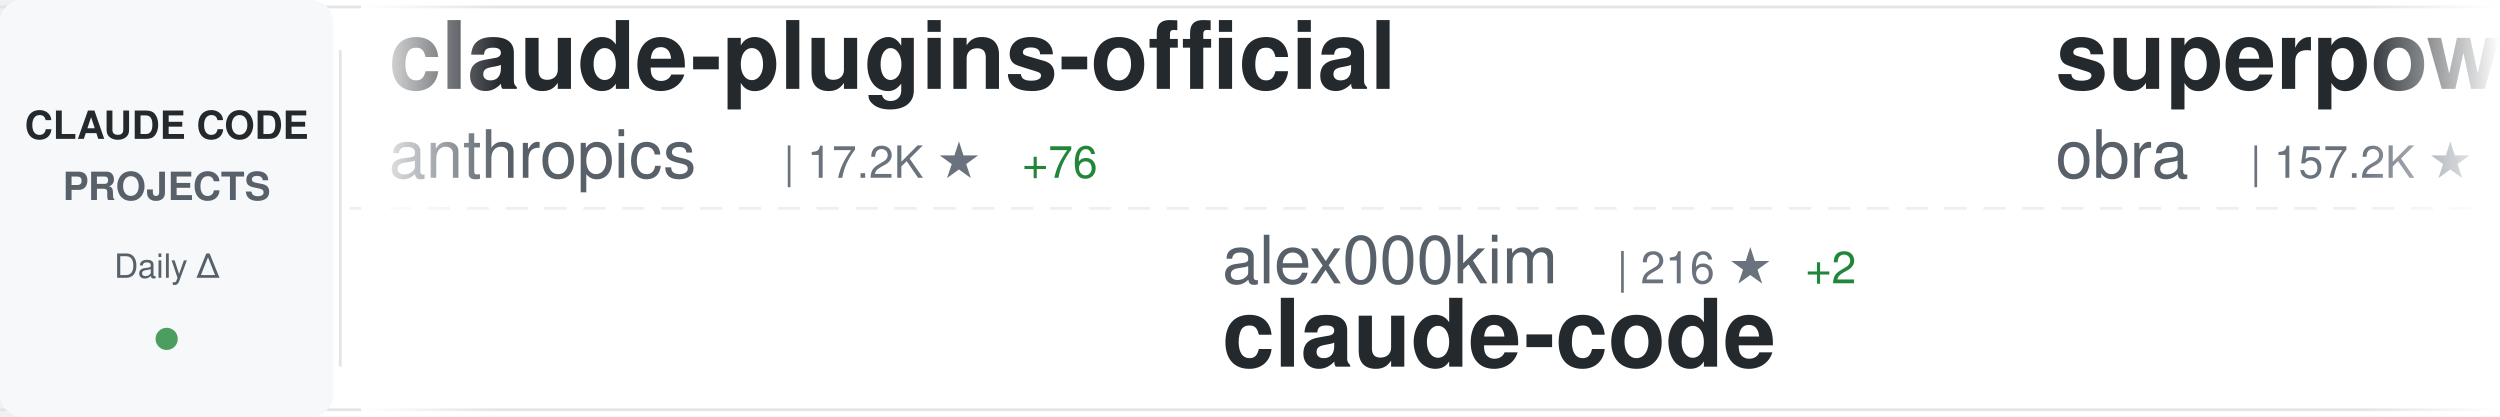
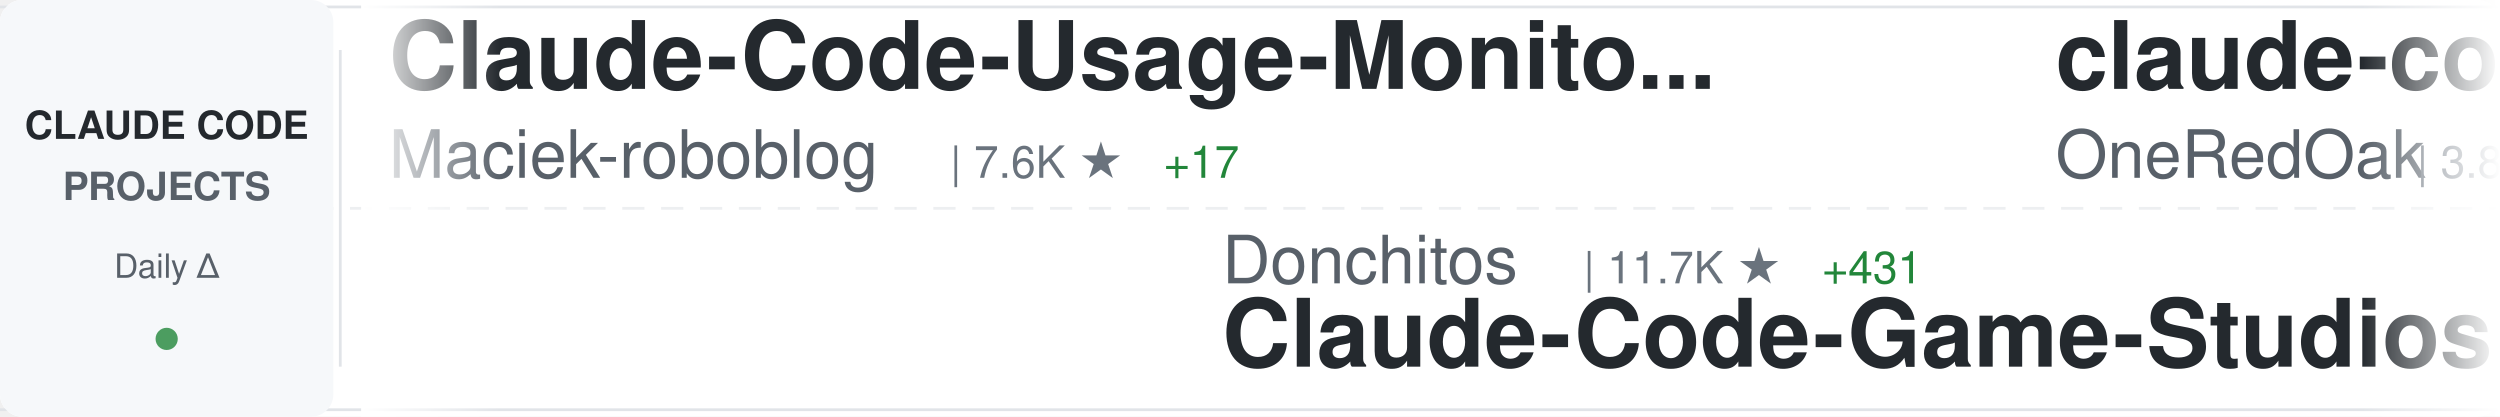
<svg xmlns="http://www.w3.org/2000/svg" width="900" height="150">
  <defs>
    <linearGradient id="awesomeLeftFade" x1="0%" y1="0%" x2="100%" y2="0%">
      <stop offset="0%" style="stop-color:#ffffff;stop-opacity:1" />
      <stop offset="100%" style="stop-color:#ffffff;stop-opacity:0" />
    </linearGradient>
    <linearGradient id="awesomeRightFade" x1="0%" y1="0%" x2="100%" y2="0%">
      <stop offset="0%" style="stop-color:#ffffff;stop-opacity:0" />
      <stop offset="100%" style="stop-color:#ffffff;stop-opacity:1" />
    </linearGradient>
  </defs>
  <rect width="900" height="150" fill="#ffffff" rx="8" />
  <rect x="0" y="2" width="900" height="1" fill="#e1e4e8" />
  <rect x="0" y="147" width="900" height="1" fill="#e1e4e8" />
  <line x1="0" y1="75" x2="900" y2="75" stroke="#e1e4e8" stroke-width="1" stroke-dasharray="8 6" opacity="0.6" />
  <rect x="0" y="0" width="120" height="150" fill="#f6f8fa" rx="8" />
  <text x="60" y="50" font-family="-apple-system, BlinkMacSystemFont, 'Segoe UI', Helvetica, Arial, sans-serif" font-size="14" font-weight="600" fill="#24292e" text-anchor="middle">CLAUDE CODE</text>
  <text x="60" y="72" font-family="-apple-system, BlinkMacSystemFont, 'Segoe UI', Helvetica, Arial, sans-serif" font-size="14" font-weight="600" fill="#586069" text-anchor="middle">PROJECTS</text>
  <text x="60" y="100" font-family="-apple-system, BlinkMacSystemFont, 'Segoe UI', Helvetica, Arial, sans-serif" font-size="12" font-weight="500" fill="#586069" text-anchor="middle">Daily Δ</text>
  <circle cx="60" cy="122" r="4" fill="#22863a" opacity="0.8" />
  <rect x="122" y="18" width="1" height="114" fill="#e1e4e8" />
  <clipPath id="awesomeTickerClip">
    <rect x="130" y="0" width="770" height="150" />
  </clipPath>
  <g clip-path="url(#awesomeTickerClip)">
    <g id="awesomeTickerItems">
      <animateTransform attributeName="transform" attributeType="XML" type="translate" from="0 0" to="-3000 0" dur="54s" repeatCount="indefinite" />
      <g transform="translate(0, 0)">
-         <text x="140" y="32" font-family="-apple-system, BlinkMacSystemFont, 'Segoe UI', Helvetica, Arial, sans-serif" font-size="34" font-weight="600" fill="#24292e">claude-plugins-official</text>
-         <text x="140" y="64" font-family="-apple-system, BlinkMacSystemFont, 'Segoe UI', Helvetica, Arial, sans-serif" font-size="24" font-weight="400" fill="#586069">anthropics</text>
-         <text x="282" y="64" font-family="-apple-system, BlinkMacSystemFont, 'Segoe UI', Helvetica, Arial, sans-serif" font-size="16" font-weight="500" fill="#6a737d">| 17.2K ★</text>
-         <text x="368" y="64" font-family="-apple-system, BlinkMacSystemFont, 'Segoe UI', Helvetica, Arial, sans-serif" font-size="16" font-weight="500" fill="#22863a"> +76</text>
+         <text x="140" y="32" font-family="-apple-system, BlinkMacSystemFont, 'Segoe UI', Helvetica, Arial, sans-serif" font-size="34" font-weight="600" fill="#24292e">Claude-Code-Usage-Monito...</text>
+         <text x="140" y="64" font-family="-apple-system, BlinkMacSystemFont, 'Segoe UI', Helvetica, Arial, sans-serif" font-size="24" font-weight="400" fill="#586069">Maciek-roboblog</text>
+         <text x="342" y="64" font-family="-apple-system, BlinkMacSystemFont, 'Segoe UI', Helvetica, Arial, sans-serif" font-size="16" font-weight="500" fill="#6a737d">| 7.6K ★</text>
+         <text x="419" y="64" font-family="-apple-system, BlinkMacSystemFont, 'Segoe UI', Helvetica, Arial, sans-serif" font-size="16" font-weight="500" fill="#22863a"> +17</text>
      </g>
      <g transform="translate(300, 0)">
-         <text x="140" y="102" font-family="-apple-system, BlinkMacSystemFont, 'Segoe UI', Helvetica, Arial, sans-serif" font-size="24" font-weight="400" fill="#586069">alex000kim</text>
-         <text x="282" y="102" font-family="-apple-system, BlinkMacSystemFont, 'Segoe UI', Helvetica, Arial, sans-serif" font-size="16" font-weight="500" fill="#6a737d">| 216 ★</text>
-         <text x="350" y="102" font-family="-apple-system, BlinkMacSystemFont, 'Segoe UI', Helvetica, Arial, sans-serif" font-size="16" font-weight="500" fill="#22863a"> +2</text>
+         <text x="140" y="102" font-family="-apple-system, BlinkMacSystemFont, 'Segoe UI', Helvetica, Arial, sans-serif" font-size="24" font-weight="400" fill="#586069">Donchitos</text>
+         <text x="270" y="102" font-family="-apple-system, BlinkMacSystemFont, 'Segoe UI', Helvetica, Arial, sans-serif" font-size="16" font-weight="500" fill="#6a737d">| 11.7K ★</text>
+         <text x="356" y="102" font-family="-apple-system, BlinkMacSystemFont, 'Segoe UI', Helvetica, Arial, sans-serif" font-size="16" font-weight="500" fill="#22863a"> +431</text>
+         <text x="140" y="132" font-family="-apple-system, BlinkMacSystemFont, 'Segoe UI', Helvetica, Arial, sans-serif" font-size="34" font-weight="600" fill="#24292e">Claude-Code-Game-Studios</text>
+       </g>
+       <g transform="translate(600, 0)">
+         <text x="140" y="32" font-family="-apple-system, BlinkMacSystemFont, 'Segoe UI', Helvetica, Arial, sans-serif" font-size="34" font-weight="600" fill="#24292e">claude-code-workflows</text>
+         <text x="140" y="64" font-family="-apple-system, BlinkMacSystemFont, 'Segoe UI', Helvetica, Arial, sans-serif" font-size="24" font-weight="400" fill="#586069">OneRedOak</text>
+         <text x="270" y="64" font-family="-apple-system, BlinkMacSystemFont, 'Segoe UI', Helvetica, Arial, sans-serif" font-size="16" font-weight="500" fill="#6a737d">| 3.8K ★</text>
+         <text x="347" y="64" font-family="-apple-system, BlinkMacSystemFont, 'Segoe UI', Helvetica, Arial, sans-serif" font-size="16" font-weight="500" fill="#22863a"> +1</text>
+       </g>
+       <g transform="translate(900, 0)">
+         <text x="140" y="102" font-family="-apple-system, BlinkMacSystemFont, 'Segoe UI', Helvetica, Arial, sans-serif" font-size="24" font-weight="400" fill="#586069">anthropics</text>
+         <text x="282" y="102" font-family="-apple-system, BlinkMacSystemFont, 'Segoe UI', Helvetica, Arial, sans-serif" font-size="16" font-weight="500" fill="#6a737d">| 4.3K ★</text>
+         <text x="359" y="102" font-family="-apple-system, BlinkMacSystemFont, 'Segoe UI', Helvetica, Arial, sans-serif" font-size="16" font-weight="500" fill="#22863a"> +13</text>
+         <text x="140" y="132" font-family="-apple-system, BlinkMacSystemFont, 'Segoe UI', Helvetica, Arial, sans-serif" font-size="34" font-weight="600" fill="#24292e">claude-code-security-rev...</text>
+       </g>
+       <g transform="translate(1200, 0)">
+         <text x="140" y="32" font-family="-apple-system, BlinkMacSystemFont, 'Segoe UI', Helvetica, Arial, sans-serif" font-size="34" font-weight="600" fill="#24292e">agents</text>
+         <text x="140" y="64" font-family="-apple-system, BlinkMacSystemFont, 'Segoe UI', Helvetica, Arial, sans-serif" font-size="24" font-weight="400" fill="#586069">wshobson</text>
+         <text x="258" y="64" font-family="-apple-system, BlinkMacSystemFont, 'Segoe UI', Helvetica, Arial, sans-serif" font-size="16" font-weight="500" fill="#6a737d">| 33.8K ★</text>
+         <text x="344" y="64" font-family="-apple-system, BlinkMacSystemFont, 'Segoe UI', Helvetica, Arial, sans-serif" font-size="16" font-weight="500" fill="#22863a"> +70</text>
+       </g>
+       <g transform="translate(1500, 0)">
+         <text x="140" y="102" font-family="-apple-system, BlinkMacSystemFont, 'Segoe UI', Helvetica, Arial, sans-serif" font-size="24" font-weight="400" fill="#586069">xorespesp</text>
+         <text x="270" y="102" font-family="-apple-system, BlinkMacSystemFont, 'Segoe UI', Helvetica, Arial, sans-serif" font-size="16" font-weight="500" fill="#6a737d">| 215 ★</text>
        <text x="140" y="132" font-family="-apple-system, BlinkMacSystemFont, 'Segoe UI', Helvetica, Arial, sans-serif" font-size="34" font-weight="600" fill="#24292e">claude-code</text>
      </g>
-       <g transform="translate(600, 0)">
-         <text x="140" y="32" font-family="-apple-system, BlinkMacSystemFont, 'Segoe UI', Helvetica, Arial, sans-serif" font-size="34" font-weight="600" fill="#24292e">superpowers</text>
-         <text x="140" y="64" font-family="-apple-system, BlinkMacSystemFont, 'Segoe UI', Helvetica, Arial, sans-serif" font-size="24" font-weight="400" fill="#586069">obra</text>
-         <text x="210" y="64" font-family="-apple-system, BlinkMacSystemFont, 'Segoe UI', Helvetica, Arial, sans-serif" font-size="16" font-weight="500" fill="#6a737d">| 157.2K ★</text>
-         <text x="305" y="64" font-family="-apple-system, BlinkMacSystemFont, 'Segoe UI', Helvetica, Arial, sans-serif" font-size="16" font-weight="500" fill="#22863a"> +1.7K</text>
-       </g>
-       <g transform="translate(900, 0)">
-         <text x="140" y="102" font-family="-apple-system, BlinkMacSystemFont, 'Segoe UI', Helvetica, Arial, sans-serif" font-size="24" font-weight="400" fill="#586069">fazxes</text>
-         <text x="234" y="102" font-family="-apple-system, BlinkMacSystemFont, 'Segoe UI', Helvetica, Arial, sans-serif" font-size="16" font-weight="500" fill="#6a737d">| 207 ★</text>
-         <text x="302" y="102" font-family="-apple-system, BlinkMacSystemFont, 'Segoe UI', Helvetica, Arial, sans-serif" font-size="16" font-weight="500" fill="#22863a"> +1</text>
-         <text x="140" y="132" font-family="-apple-system, BlinkMacSystemFont, 'Segoe UI', Helvetica, Arial, sans-serif" font-size="34" font-weight="600" fill="#24292e">Claude-code</text>
-       </g>
-       <g transform="translate(1200, 0)">
-         <text x="140" y="32" font-family="-apple-system, BlinkMacSystemFont, 'Segoe UI', Helvetica, Arial, sans-serif" font-size="34" font-weight="600" fill="#24292e">Claude-Code-Source-Study</text>
-         <text x="140" y="64" font-family="-apple-system, BlinkMacSystemFont, 'Segoe UI', Helvetica, Arial, sans-serif" font-size="24" font-weight="400" fill="#586069">luyao618</text>
-         <text x="258" y="64" font-family="-apple-system, BlinkMacSystemFont, 'Segoe UI', Helvetica, Arial, sans-serif" font-size="16" font-weight="500" fill="#6a737d">| 1.2K ★</text>
-         <text x="335" y="64" font-family="-apple-system, BlinkMacSystemFont, 'Segoe UI', Helvetica, Arial, sans-serif" font-size="16" font-weight="500" fill="#22863a"> +8</text>
-       </g>
-       <g transform="translate(1500, 0)">
-         <text x="140" y="102" font-family="-apple-system, BlinkMacSystemFont, 'Segoe UI', Helvetica, Arial, sans-serif" font-size="24" font-weight="400" fill="#586069">anthropics</text>
-         <text x="282" y="102" font-family="-apple-system, BlinkMacSystemFont, 'Segoe UI', Helvetica, Arial, sans-serif" font-size="16" font-weight="500" fill="#6a737d">| 119.4K ★</text>
-         <text x="377" y="102" font-family="-apple-system, BlinkMacSystemFont, 'Segoe UI', Helvetica, Arial, sans-serif" font-size="16" font-weight="500" fill="#22863a"> +739</text>
-         <text x="140" y="132" font-family="-apple-system, BlinkMacSystemFont, 'Segoe UI', Helvetica, Arial, sans-serif" font-size="34" font-weight="600" fill="#24292e">skills</text>
-       </g>
      <g transform="translate(1800, 0)">
-         <text x="140" y="32" font-family="-apple-system, BlinkMacSystemFont, 'Segoe UI', Helvetica, Arial, sans-serif" font-size="34" font-weight="600" fill="#24292e">claude-code-my-workflow</text>
-         <text x="140" y="64" font-family="-apple-system, BlinkMacSystemFont, 'Segoe UI', Helvetica, Arial, sans-serif" font-size="24" font-weight="400" fill="#586069">pedrohcgs</text>
-         <text x="270" y="64" font-family="-apple-system, BlinkMacSystemFont, 'Segoe UI', Helvetica, Arial, sans-serif" font-size="16" font-weight="500" fill="#6a737d">| 931 ★</text>
-         <text x="338" y="64" font-family="-apple-system, BlinkMacSystemFont, 'Segoe UI', Helvetica, Arial, sans-serif" font-size="16" font-weight="500" fill="#22863a"> +8</text>
+         <text x="140" y="32" font-family="-apple-system, BlinkMacSystemFont, 'Segoe UI', Helvetica, Arial, sans-serif" font-size="34" font-weight="600" fill="#24292e">claude_code_src</text>
+         <text x="140" y="64" font-family="-apple-system, BlinkMacSystemFont, 'Segoe UI', Helvetica, Arial, sans-serif" font-size="24" font-weight="400" fill="#586069">ponponon</text>
+         <text x="258" y="64" font-family="-apple-system, BlinkMacSystemFont, 'Segoe UI', Helvetica, Arial, sans-serif" font-size="16" font-weight="500" fill="#6a737d">| 2.2K ★</text>
+         <text x="335" y="64" font-family="-apple-system, BlinkMacSystemFont, 'Segoe UI', Helvetica, Arial, sans-serif" font-size="16" font-weight="500" fill="#22863a"> +5</text>
      </g>
      <g transform="translate(2100, 0)">
-         <text x="140" y="102" font-family="-apple-system, BlinkMacSystemFont, 'Segoe UI', Helvetica, Arial, sans-serif" font-size="24" font-weight="400" fill="#586069">slopus</text>
-         <text x="234" y="102" font-family="-apple-system, BlinkMacSystemFont, 'Segoe UI', Helvetica, Arial, sans-serif" font-size="16" font-weight="500" fill="#6a737d">| 18.6K ★</text>
-         <text x="320" y="102" font-family="-apple-system, BlinkMacSystemFont, 'Segoe UI', Helvetica, Arial, sans-serif" font-size="16" font-weight="500" fill="#22863a"> +110</text>
-         <text x="140" y="132" font-family="-apple-system, BlinkMacSystemFont, 'Segoe UI', Helvetica, Arial, sans-serif" font-size="34" font-weight="600" fill="#24292e">happy</text>
+         <text x="140" y="102" font-family="-apple-system, BlinkMacSystemFont, 'Segoe UI', Helvetica, Arial, sans-serif" font-size="24" font-weight="400" fill="#586069">Pimzino</text>
+         <text x="246" y="102" font-family="-apple-system, BlinkMacSystemFont, 'Segoe UI', Helvetica, Arial, sans-serif" font-size="16" font-weight="500" fill="#6a737d">| 3.7K ★</text>
+         <text x="323" y="102" font-family="-apple-system, BlinkMacSystemFont, 'Segoe UI', Helvetica, Arial, sans-serif" font-size="16" font-weight="500" fill="#22863a"> +3</text>
+         <text x="140" y="132" font-family="-apple-system, BlinkMacSystemFont, 'Segoe UI', Helvetica, Arial, sans-serif" font-size="34" font-weight="600" fill="#24292e">claude-code-spec-workflo...</text>
      </g>
      <g transform="translate(2400, 0)">
-         <text x="140" y="32" font-family="-apple-system, BlinkMacSystemFont, 'Segoe UI', Helvetica, Arial, sans-serif" font-size="34" font-weight="600" fill="#24292e">claude-code-best-practic...</text>
-         <text x="140" y="64" font-family="-apple-system, BlinkMacSystemFont, 'Segoe UI', Helvetica, Arial, sans-serif" font-size="24" font-weight="400" fill="#586069">shanraisshan</text>
-         <text x="306" y="64" font-family="-apple-system, BlinkMacSystemFont, 'Segoe UI', Helvetica, Arial, sans-serif" font-size="16" font-weight="500" fill="#6a737d">| 45.9K ★</text>
-         <text x="392" y="64" font-family="-apple-system, BlinkMacSystemFont, 'Segoe UI', Helvetica, Arial, sans-serif" font-size="16" font-weight="500" fill="#22863a"> +529</text>
+         <text x="140" y="32" font-family="-apple-system, BlinkMacSystemFont, 'Segoe UI', Helvetica, Arial, sans-serif" font-size="34" font-weight="600" fill="#24292e">Claude-code</text>
+         <text x="140" y="64" font-family="-apple-system, BlinkMacSystemFont, 'Segoe UI', Helvetica, Arial, sans-serif" font-size="24" font-weight="400" fill="#586069">zstmfhy</text>
+         <text x="246" y="64" font-family="-apple-system, BlinkMacSystemFont, 'Segoe UI', Helvetica, Arial, sans-serif" font-size="16" font-weight="500" fill="#6a737d">| 192 ★</text>
      </g>
      <g transform="translate(2700, 0)">
-         <text x="140" y="102" font-family="-apple-system, BlinkMacSystemFont, 'Segoe UI', Helvetica, Arial, sans-serif" font-size="24" font-weight="400" fill="#586069">liuup</text>
-         <text x="222" y="102" font-family="-apple-system, BlinkMacSystemFont, 'Segoe UI', Helvetica, Arial, sans-serif" font-size="16" font-weight="500" fill="#6a737d">| 1.7K ★</text>
-         <text x="299" y="102" font-family="-apple-system, BlinkMacSystemFont, 'Segoe UI', Helvetica, Arial, sans-serif" font-size="16" font-weight="500" fill="#22863a"> +43</text>
-         <text x="140" y="132" font-family="-apple-system, BlinkMacSystemFont, 'Segoe UI', Helvetica, Arial, sans-serif" font-size="34" font-weight="600" fill="#24292e">claude-code-analysis</text>
+         <text x="140" y="102" font-family="-apple-system, BlinkMacSystemFont, 'Segoe UI', Helvetica, Arial, sans-serif" font-size="24" font-weight="400" fill="#586069">Yeachan-Heo</text>
+         <text x="294" y="102" font-family="-apple-system, BlinkMacSystemFont, 'Segoe UI', Helvetica, Arial, sans-serif" font-size="16" font-weight="500" fill="#6a737d">| 29.6K ★</text>
+         <text x="380" y="102" font-family="-apple-system, BlinkMacSystemFont, 'Segoe UI', Helvetica, Arial, sans-serif" font-size="16" font-weight="500" fill="#22863a"> +265</text>
+         <text x="140" y="132" font-family="-apple-system, BlinkMacSystemFont, 'Segoe UI', Helvetica, Arial, sans-serif" font-size="34" font-weight="600" fill="#24292e">oh-my-claudecode</text>
      </g>
      <g transform="translate(3000, 0)">
-         <text x="140" y="32" font-family="-apple-system, BlinkMacSystemFont, 'Segoe UI', Helvetica, Arial, sans-serif" font-size="34" font-weight="600" fill="#24292e">claude-plugins-official</text>
-         <text x="140" y="64" font-family="-apple-system, BlinkMacSystemFont, 'Segoe UI', Helvetica, Arial, sans-serif" font-size="24" font-weight="400" fill="#586069">anthropics</text>
-         <text x="282" y="64" font-family="-apple-system, BlinkMacSystemFont, 'Segoe UI', Helvetica, Arial, sans-serif" font-size="16" font-weight="500" fill="#6a737d">| 17.2K ★</text>
-         <text x="368" y="64" font-family="-apple-system, BlinkMacSystemFont, 'Segoe UI', Helvetica, Arial, sans-serif" font-size="16" font-weight="500" fill="#22863a"> +76</text>
+         <text x="140" y="32" font-family="-apple-system, BlinkMacSystemFont, 'Segoe UI', Helvetica, Arial, sans-serif" font-size="34" font-weight="600" fill="#24292e">Claude-Code-Usage-Monito...</text>
+         <text x="140" y="64" font-family="-apple-system, BlinkMacSystemFont, 'Segoe UI', Helvetica, Arial, sans-serif" font-size="24" font-weight="400" fill="#586069">Maciek-roboblog</text>
+         <text x="342" y="64" font-family="-apple-system, BlinkMacSystemFont, 'Segoe UI', Helvetica, Arial, sans-serif" font-size="16" font-weight="500" fill="#6a737d">| 7.6K ★</text>
+         <text x="419" y="64" font-family="-apple-system, BlinkMacSystemFont, 'Segoe UI', Helvetica, Arial, sans-serif" font-size="16" font-weight="500" fill="#22863a"> +17</text>
      </g>
      <g transform="translate(3300, 0)">
-         <text x="140" y="102" font-family="-apple-system, BlinkMacSystemFont, 'Segoe UI', Helvetica, Arial, sans-serif" font-size="24" font-weight="400" fill="#586069">alex000kim</text>
-         <text x="282" y="102" font-family="-apple-system, BlinkMacSystemFont, 'Segoe UI', Helvetica, Arial, sans-serif" font-size="16" font-weight="500" fill="#6a737d">| 216 ★</text>
-         <text x="350" y="102" font-family="-apple-system, BlinkMacSystemFont, 'Segoe UI', Helvetica, Arial, sans-serif" font-size="16" font-weight="500" fill="#22863a"> +2</text>
-         <text x="140" y="132" font-family="-apple-system, BlinkMacSystemFont, 'Segoe UI', Helvetica, Arial, sans-serif" font-size="34" font-weight="600" fill="#24292e">claude-code</text>
+         <text x="140" y="102" font-family="-apple-system, BlinkMacSystemFont, 'Segoe UI', Helvetica, Arial, sans-serif" font-size="24" font-weight="400" fill="#586069">Donchitos</text>
+         <text x="270" y="102" font-family="-apple-system, BlinkMacSystemFont, 'Segoe UI', Helvetica, Arial, sans-serif" font-size="16" font-weight="500" fill="#6a737d">| 11.7K ★</text>
+         <text x="356" y="102" font-family="-apple-system, BlinkMacSystemFont, 'Segoe UI', Helvetica, Arial, sans-serif" font-size="16" font-weight="500" fill="#22863a"> +431</text>
+         <text x="140" y="132" font-family="-apple-system, BlinkMacSystemFont, 'Segoe UI', Helvetica, Arial, sans-serif" font-size="34" font-weight="600" fill="#24292e">Claude-Code-Game-Studios</text>
      </g>
      <g transform="translate(3600, 0)">
-         <text x="140" y="32" font-family="-apple-system, BlinkMacSystemFont, 'Segoe UI', Helvetica, Arial, sans-serif" font-size="34" font-weight="600" fill="#24292e">superpowers</text>
-         <text x="140" y="64" font-family="-apple-system, BlinkMacSystemFont, 'Segoe UI', Helvetica, Arial, sans-serif" font-size="24" font-weight="400" fill="#586069">obra</text>
-         <text x="210" y="64" font-family="-apple-system, BlinkMacSystemFont, 'Segoe UI', Helvetica, Arial, sans-serif" font-size="16" font-weight="500" fill="#6a737d">| 157.2K ★</text>
-         <text x="305" y="64" font-family="-apple-system, BlinkMacSystemFont, 'Segoe UI', Helvetica, Arial, sans-serif" font-size="16" font-weight="500" fill="#22863a"> +1.7K</text>
+         <text x="140" y="32" font-family="-apple-system, BlinkMacSystemFont, 'Segoe UI', Helvetica, Arial, sans-serif" font-size="34" font-weight="600" fill="#24292e">claude-code-workflows</text>
+         <text x="140" y="64" font-family="-apple-system, BlinkMacSystemFont, 'Segoe UI', Helvetica, Arial, sans-serif" font-size="24" font-weight="400" fill="#586069">OneRedOak</text>
+         <text x="270" y="64" font-family="-apple-system, BlinkMacSystemFont, 'Segoe UI', Helvetica, Arial, sans-serif" font-size="16" font-weight="500" fill="#6a737d">| 3.8K ★</text>
+         <text x="347" y="64" font-family="-apple-system, BlinkMacSystemFont, 'Segoe UI', Helvetica, Arial, sans-serif" font-size="16" font-weight="500" fill="#22863a"> +1</text>
      </g>
      <g transform="translate(3900, 0)">
-         <text x="140" y="102" font-family="-apple-system, BlinkMacSystemFont, 'Segoe UI', Helvetica, Arial, sans-serif" font-size="24" font-weight="400" fill="#586069">fazxes</text>
-         <text x="234" y="102" font-family="-apple-system, BlinkMacSystemFont, 'Segoe UI', Helvetica, Arial, sans-serif" font-size="16" font-weight="500" fill="#6a737d">| 207 ★</text>
-         <text x="302" y="102" font-family="-apple-system, BlinkMacSystemFont, 'Segoe UI', Helvetica, Arial, sans-serif" font-size="16" font-weight="500" fill="#22863a"> +1</text>
-         <text x="140" y="132" font-family="-apple-system, BlinkMacSystemFont, 'Segoe UI', Helvetica, Arial, sans-serif" font-size="34" font-weight="600" fill="#24292e">Claude-code</text>
+         <text x="140" y="102" font-family="-apple-system, BlinkMacSystemFont, 'Segoe UI', Helvetica, Arial, sans-serif" font-size="24" font-weight="400" fill="#586069">anthropics</text>
+         <text x="282" y="102" font-family="-apple-system, BlinkMacSystemFont, 'Segoe UI', Helvetica, Arial, sans-serif" font-size="16" font-weight="500" fill="#6a737d">| 4.3K ★</text>
+         <text x="359" y="102" font-family="-apple-system, BlinkMacSystemFont, 'Segoe UI', Helvetica, Arial, sans-serif" font-size="16" font-weight="500" fill="#22863a"> +13</text>
+         <text x="140" y="132" font-family="-apple-system, BlinkMacSystemFont, 'Segoe UI', Helvetica, Arial, sans-serif" font-size="34" font-weight="600" fill="#24292e">claude-code-security-rev...</text>
      </g>
    </g>
  </g>
  <rect x="130" y="0" width="50" height="150" fill="url(#awesomeLeftFade)" />
  <rect x="850" y="0" width="50" height="150" fill="url(#awesomeRightFade)" />
</svg>
